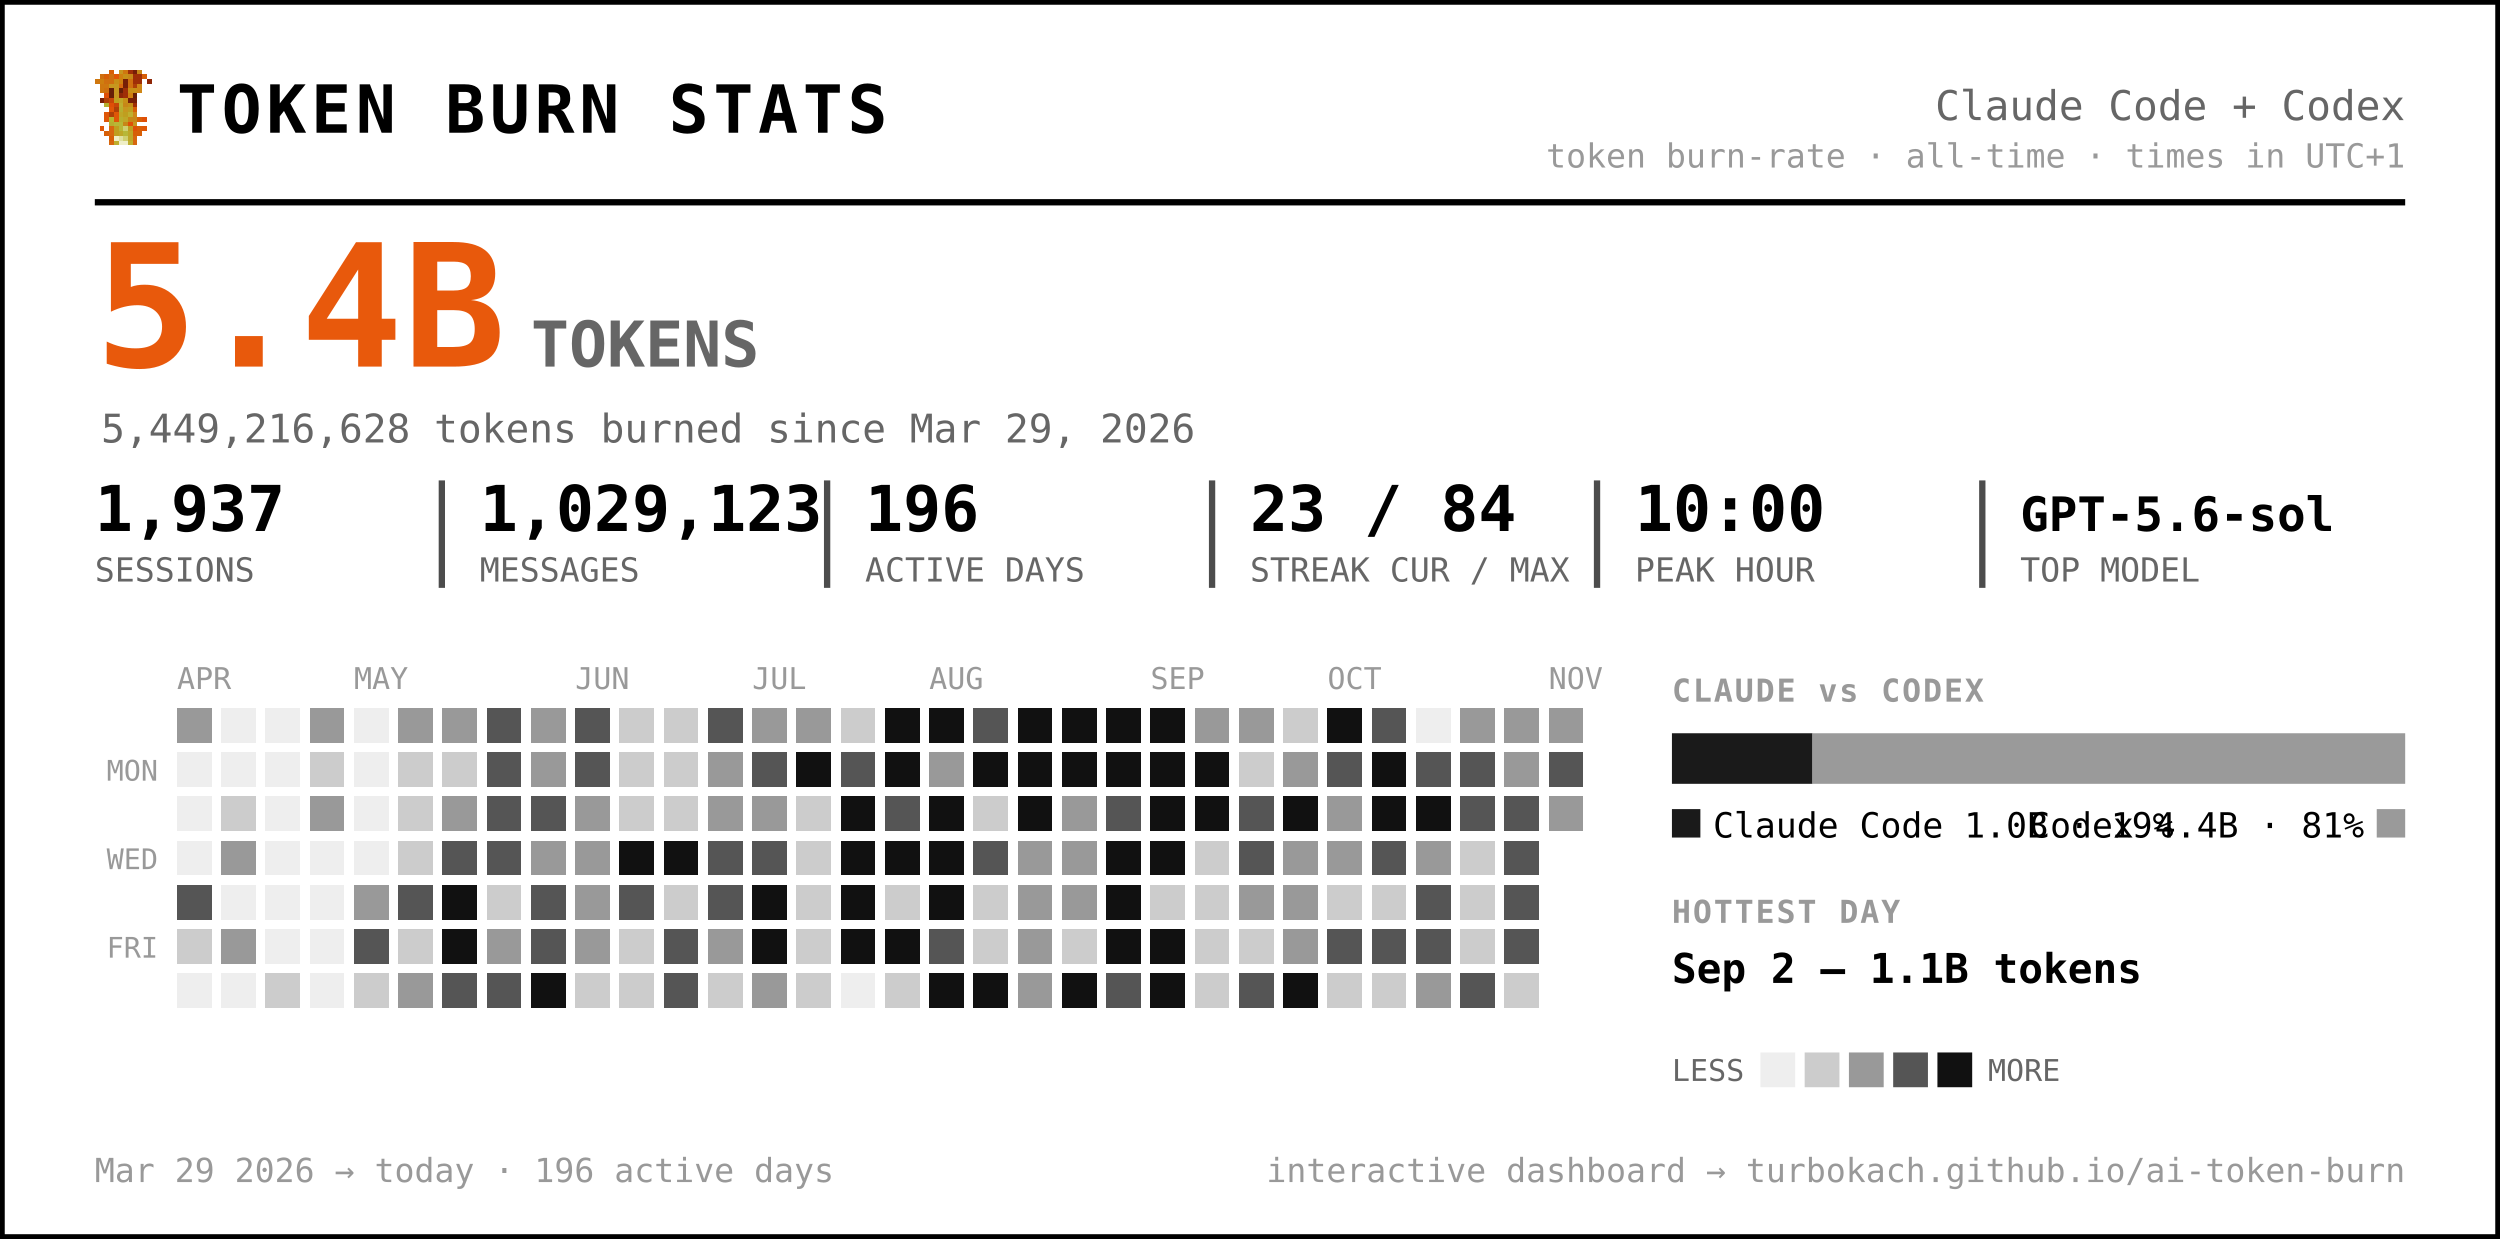
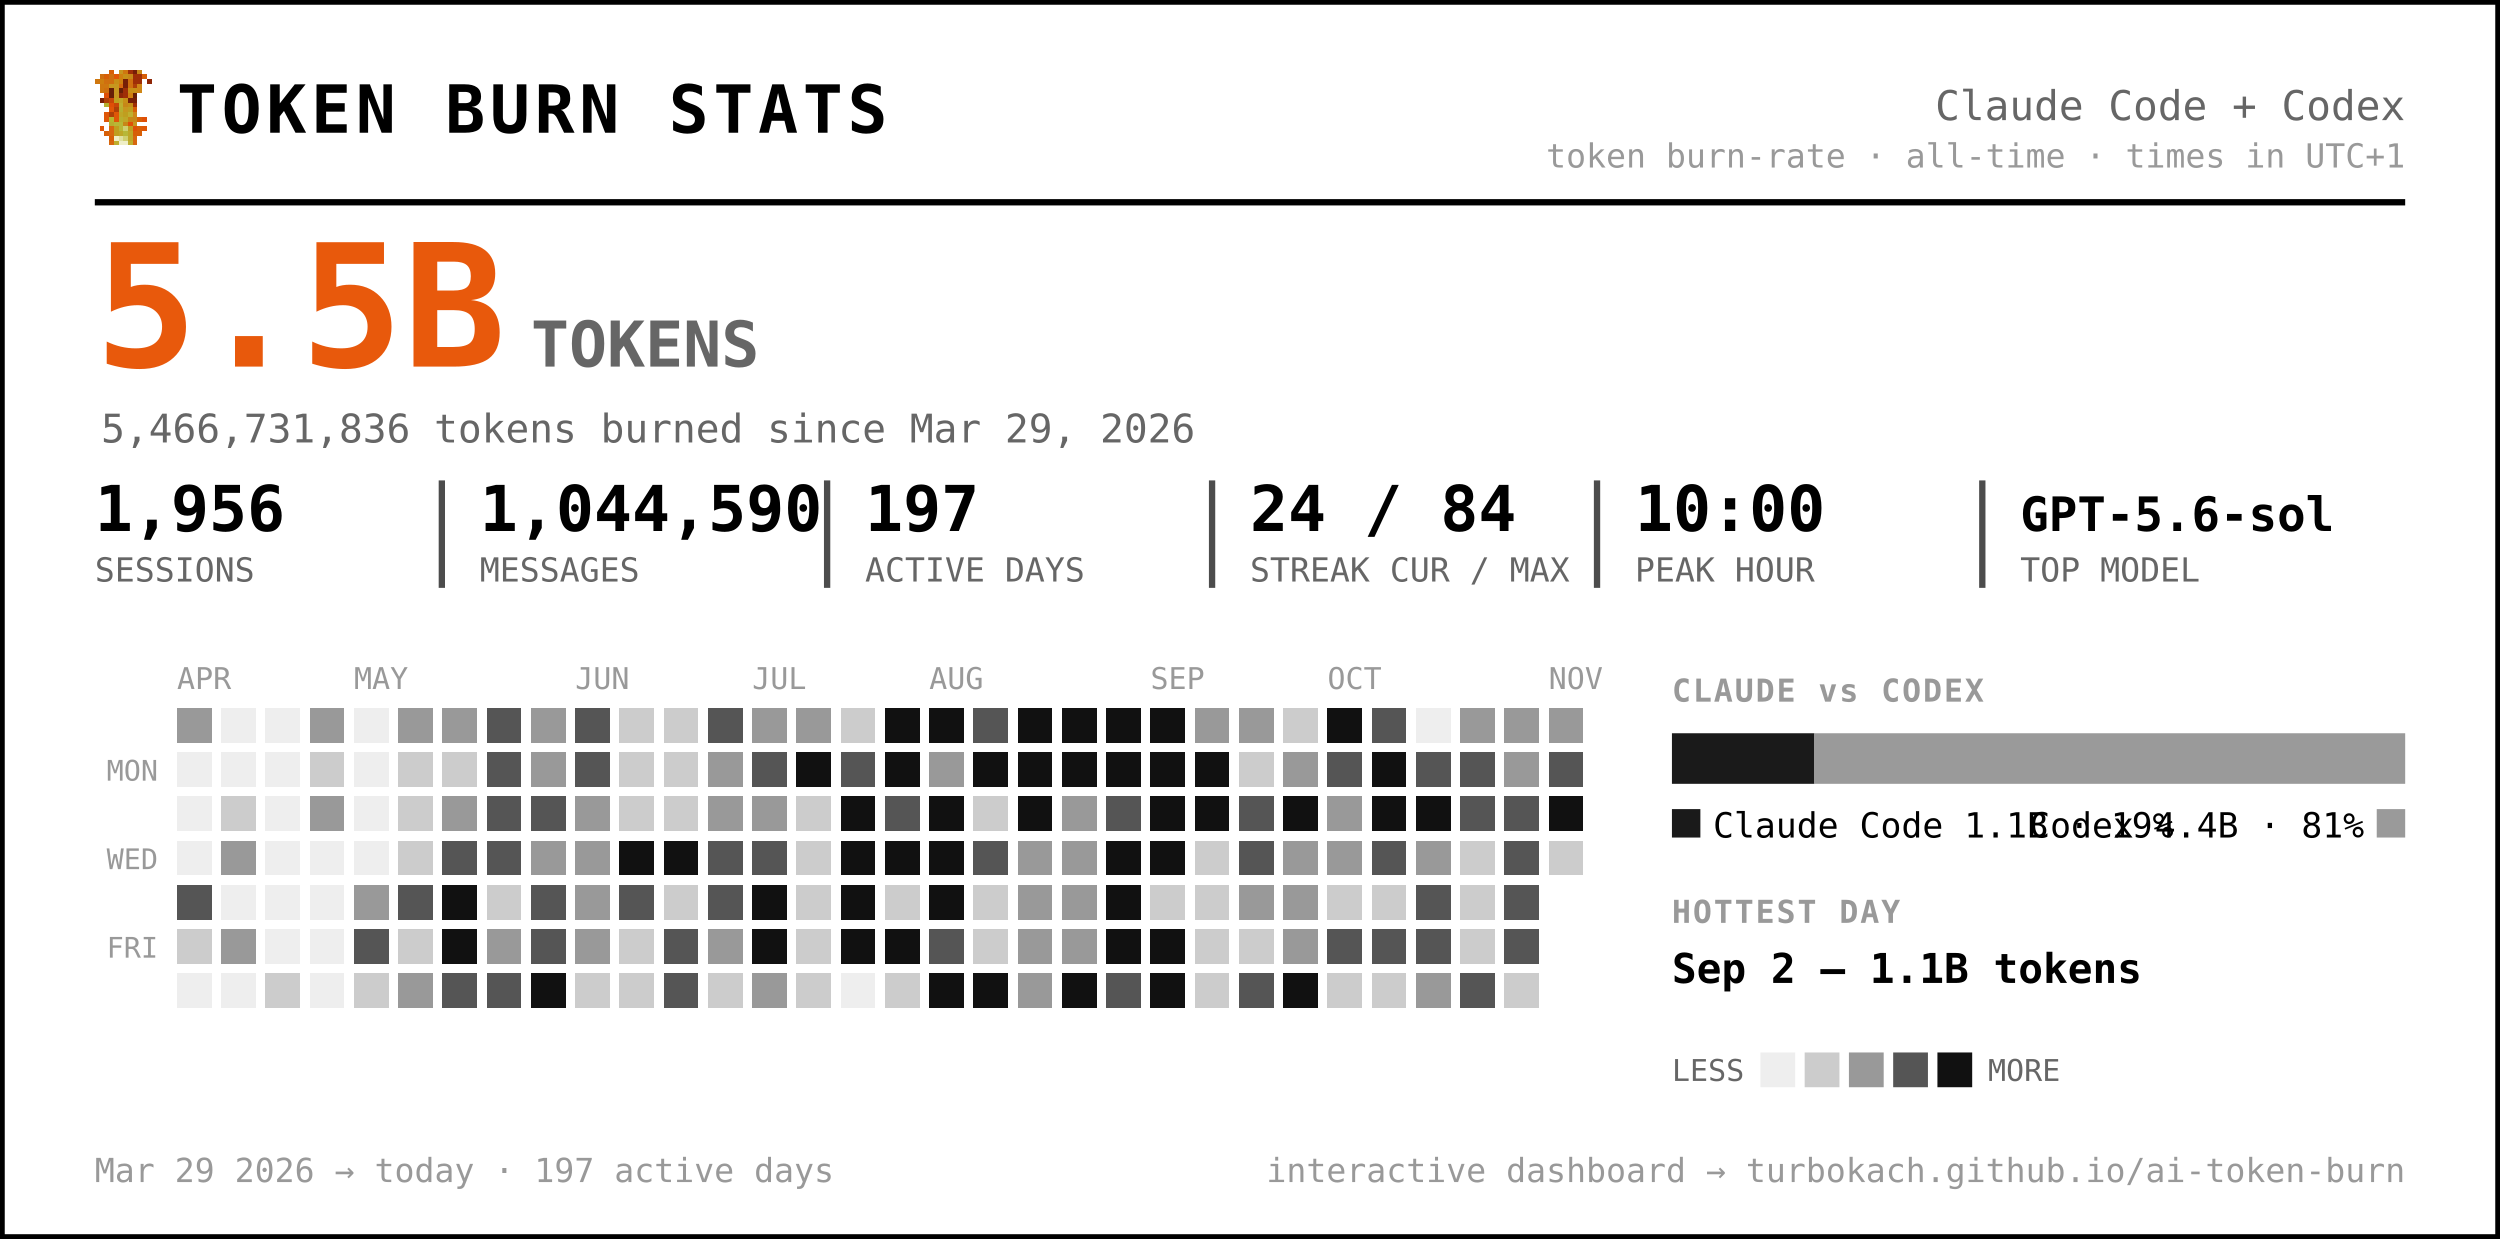
<svg xmlns="http://www.w3.org/2000/svg" width="791" height="392" viewBox="0 0 791 392" font-family="ui-monospace, 'SF Mono', 'Cascadia Code', Menlo, Consolas, monospace" role="img" aria-label="Token burn — Claude Code + Codex">
  <rect x="0.5" y="0.5" width="790" height="391" rx="0" fill="#ffffff" stroke="#000000" stroke-width="2" />
  <g transform="translate(30,22) scale(1.5)" shape-rendering="crispEdges">
    <rect x="3" y="0" width="1" height="1" fill="#d75f07" />
    <rect x="5" y="0" width="1" height="1" fill="#c7971f" />
    <rect x="6" y="0" width="1" height="1" fill="#cf770f" />
    <rect x="7" y="0" width="1" height="1" fill="#9f2f07" />
    <rect x="8" y="0" width="1" height="1" fill="#771f07" />
    <rect x="9" y="0" width="1" height="1" fill="#c78717" />
    <rect x="1" y="1" width="1" height="1" fill="#cf6f0f" />
    <rect x="2" y="1" width="1" height="1" fill="#d75f07" />
    <rect x="3" y="1" width="1" height="1" fill="#cf6f0f" />
    <rect x="4" y="1" width="1" height="1" fill="#df5707" />
    <rect x="5" y="1" width="1" height="1" fill="#cf7f0f" />
    <rect x="6" y="1" width="1" height="1" fill="#c78f17" />
    <rect x="7" y="1" width="1" height="1" fill="#c78717" />
    <rect x="8" y="1" width="1" height="1" fill="#9f2f07" />
    <rect x="9" y="1" width="1" height="1" fill="#9f2f07" />
    <rect x="10" y="1" width="1" height="1" fill="#d75f07" />
    <rect x="0" y="2" width="1" height="1" fill="#cf770f" />
    <rect x="1" y="2" width="1" height="1" fill="#cf7f0f" />
    <rect x="2" y="2" width="1" height="1" fill="#cf6f0f" />
    <rect x="3" y="2" width="1" height="1" fill="#cf6f0f" />
    <rect x="4" y="2" width="1" height="1" fill="#c78f17" />
    <rect x="5" y="2" width="1" height="1" fill="#cf7f0f" />
    <rect x="6" y="2" width="1" height="1" fill="#771f07" />
    <rect x="7" y="2" width="1" height="1" fill="#cf6f0f" />
    <rect x="8" y="2" width="1" height="1" fill="#9f2f07" />
    <rect x="9" y="2" width="1" height="1" fill="#9f2f07" />
    <rect x="11" y="2" width="1" height="1" fill="#8f2707" />
    <rect x="1" y="3" width="1" height="1" fill="#cf770f" />
    <rect x="2" y="3" width="1" height="1" fill="#cf770f" />
    <rect x="3" y="3" width="1" height="1" fill="#c7971f" />
    <rect x="4" y="3" width="1" height="1" fill="#c7971f" />
    <rect x="5" y="3" width="1" height="1" fill="#d7670f" />
    <rect x="6" y="3" width="1" height="1" fill="#771f07" />
    <rect x="7" y="3" width="1" height="1" fill="#cf6f0f" />
    <rect x="8" y="3" width="1" height="1" fill="#af3f07" />
    <rect x="9" y="3" width="1" height="1" fill="#cf8717" />
    <rect x="1" y="4" width="1" height="1" fill="#cf770f" />
    <rect x="2" y="4" width="1" height="1" fill="#cf6f0f" />
    <rect x="3" y="4" width="1" height="1" fill="#671f07" />
    <rect x="4" y="4" width="1" height="1" fill="#c7971f" />
    <rect x="5" y="4" width="1" height="1" fill="#671f07" />
    <rect x="6" y="4" width="1" height="1" fill="#9f2f07" />
    <rect x="7" y="4" width="1" height="1" fill="#c78f17" />
    <rect x="8" y="4" width="1" height="1" fill="#c78f17" />
    <rect x="9" y="4" width="1" height="1" fill="#cf8717" />
    <rect x="2" y="5" width="1" height="1" fill="#df4f07" />
    <rect x="3" y="5" width="1" height="1" fill="#671f07" />
    <rect x="4" y="5" width="1" height="1" fill="#c7971f" />
    <rect x="5" y="5" width="1" height="1" fill="#8f2707" />
    <rect x="6" y="5" width="1" height="1" fill="#9f2f07" />
    <rect x="7" y="5" width="1" height="1" fill="#cf7f0f" />
    <rect x="8" y="5" width="1" height="1" fill="#671f07" />
    <rect x="1" y="6" width="1" height="1" fill="#771f07" />
    <rect x="2" y="6" width="1" height="1" fill="#af3f07" />
    <rect x="3" y="6" width="1" height="1" fill="#c74707" />
    <rect x="4" y="6" width="1" height="1" fill="#bf9f1f" />
    <rect x="5" y="6" width="1" height="1" fill="#bfa727" />
    <rect x="6" y="6" width="1" height="1" fill="#c78f17" />
    <rect x="7" y="6" width="1" height="1" fill="#771f07" />
    <rect x="8" y="6" width="1" height="1" fill="#771f07" />
    <rect x="2" y="7" width="1" height="1" fill="#b7af2f" />
    <rect x="3" y="7" width="1" height="1" fill="#df4f07" />
    <rect x="4" y="7" width="1" height="1" fill="#c74707" />
    <rect x="5" y="7" width="1" height="1" fill="#bfaf2f" />
    <rect x="6" y="7" width="1" height="1" fill="#c78717" />
    <rect x="7" y="7" width="1" height="1" fill="#c78f17" />
    <rect x="8" y="7" width="1" height="1" fill="#9f2f07" />
    <rect x="3" y="8" width="1" height="1" fill="#df5707" />
    <rect x="4" y="8" width="1" height="1" fill="#af3f07" />
    <rect x="5" y="8" width="1" height="1" fill="#b7af2f" />
    <rect x="6" y="8" width="1" height="1" fill="#c7971f" />
    <rect x="7" y="8" width="1" height="1" fill="#bf9f1f" />
    <rect x="8" y="8" width="1" height="1" fill="#d75f07" />
    <rect x="2" y="9" width="1" height="1" fill="#df5707" />
    <rect x="3" y="9" width="1" height="1" fill="#af3f07" />
    <rect x="4" y="9" width="1" height="1" fill="#df5707" />
    <rect x="5" y="9" width="1" height="1" fill="#bfa727" />
    <rect x="6" y="9" width="1" height="1" fill="#bf9f1f" />
    <rect x="7" y="9" width="1" height="1" fill="#bfaf2f" />
    <rect x="8" y="9" width="1" height="1" fill="#cf8717" />
    <rect x="2" y="10" width="1" height="1" fill="#df5707" />
    <rect x="3" y="10" width="1" height="1" fill="#b7b72f" />
    <rect x="4" y="10" width="1" height="1" fill="#df5707" />
    <rect x="5" y="10" width="1" height="1" fill="#b7af2f" />
    <rect x="6" y="10" width="1" height="1" fill="#bfa727" />
    <rect x="7" y="10" width="1" height="1" fill="#c78717" />
    <rect x="8" y="10" width="1" height="1" fill="#c78717" />
    <rect x="9" y="10" width="1" height="1" fill="#d75f07" />
    <rect x="10" y="10" width="1" height="1" fill="#df4f07" />
    <rect x="3" y="11" width="1" height="1" fill="#b7af2f" />
    <rect x="4" y="11" width="1" height="1" fill="#b7b737" />
    <rect x="5" y="11" width="1" height="1" fill="#b7b737" />
    <rect x="6" y="11" width="1" height="1" fill="#c78717" />
    <rect x="7" y="11" width="1" height="1" fill="#df4f07" />
    <rect x="8" y="11" width="1" height="1" fill="#c7971f" />
    <rect x="1" y="12" width="1" height="1" fill="#df5707" />
    <rect x="3" y="12" width="1" height="1" fill="#d7670f" />
    <rect x="4" y="12" width="1" height="1" fill="#bf9f1f" />
    <rect x="5" y="12" width="1" height="1" fill="#b7b737" />
    <rect x="6" y="12" width="1" height="1" fill="#cfcf6f" />
    <rect x="7" y="12" width="1" height="1" fill="#bf9f1f" />
    <rect x="8" y="12" width="1" height="1" fill="#df4f07" />
    <rect x="9" y="12" width="1" height="1" fill="#d75f07" />
    <rect x="10" y="12" width="1" height="1" fill="#df5707" />
    <rect x="2" y="13" width="1" height="1" fill="#d75f07" />
    <rect x="3" y="13" width="1" height="1" fill="#d7670f" />
    <rect x="4" y="13" width="1" height="1" fill="#bf9f1f" />
    <rect x="5" y="13" width="1" height="1" fill="#bfa727" />
    <rect x="6" y="13" width="1" height="1" fill="#b7b737" />
    <rect x="7" y="13" width="1" height="1" fill="#bfa727" />
    <rect x="8" y="13" width="1" height="1" fill="#d75f07" />
    <rect x="9" y="13" width="1" height="1" fill="#d75f07" />
    <rect x="3" y="14" width="1" height="1" fill="#d75f07" />
    <rect x="4" y="14" width="1" height="1" fill="#efefc7" />
    <rect x="5" y="14" width="1" height="1" fill="#dfdf9f" />
    <rect x="6" y="14" width="1" height="1" fill="#cfcf6f" />
    <rect x="7" y="14" width="1" height="1" fill="#bfa727" />
    <rect x="8" y="14" width="1" height="1" fill="#d7670f" />
    <rect x="3" y="15" width="1" height="1" fill="#d7670f" />
    <rect x="4" y="15" width="1" height="1" fill="#bfaf2f" />
    <rect x="5" y="15" width="1" height="1" fill="#efefc7" />
    <rect x="6" y="15" width="1" height="1" fill="#efefc7" />
    <rect x="7" y="15" width="1" height="1" fill="#bfaf2f" />
    <rect x="8" y="15" width="1" height="1" fill="#d7670f" />
  </g>
  <text x="56.0" y="42.0" font-size="21" fill="#000000" font-weight="800" letter-spacing="1.5">TOKEN BURN STATS</text>
  <text x="761.0" y="38.0" font-size="13" fill="#666666" text-anchor="end">Claude Code + Codex</text>
  <text x="761.0" y="53.0" font-size="10.5" fill="#999999" text-anchor="end">token burn-rate · all-time · times in UTC+1</text>
  <line x1="30" y1="64" x2="761" y2="64" stroke="#000000" stroke-width="2" />
-   <text x="30.0" y="116.0" font-size="54" fill="#e8590c" font-weight="800">5.4B</text>
+   <text x="30.0" y="116.0" font-size="54" fill="#e8590c" font-weight="800">5.5B</text>
  <text x="168.0" y="116.0" font-size="20" fill="#666666" font-weight="600">TOKENS</text>
-   <text x="32.0" y="140.0" font-size="12.5" fill="#666666">5,449,216,628 tokens burned since Mar 29, 2026</text>
-   <text x="30.0" y="168.0" font-size="20" fill="#000000" font-weight="700">1,937</text>
+   <text x="32.0" y="140.0" font-size="12.5" fill="#666666">5,466,731,836 tokens burned since Mar 29, 2026</text>
+   <text x="30.0" y="168.0" font-size="20" fill="#000000" font-weight="700">1,956</text>
  <text x="30.0" y="184.0" font-size="10.5" fill="#666666">SESSIONS</text>
-   <text x="151.8" y="168.0" font-size="20" fill="#000000" font-weight="700">1,029,123</text>
+   <text x="151.8" y="168.0" font-size="20" fill="#000000" font-weight="700">1,044,590</text>
  <text x="151.8" y="184.0" font-size="10.5" fill="#666666">MESSAGES</text>
  <line x1="139.8" y1="152" x2="139.8" y2="186" stroke="#000000" stroke-width="2" opacity="0.7" />
-   <text x="273.7" y="168.0" font-size="20" fill="#000000" font-weight="700">196</text>
+   <text x="273.7" y="168.0" font-size="20" fill="#000000" font-weight="700">197</text>
  <text x="273.7" y="184.0" font-size="10.5" fill="#666666">ACTIVE DAYS</text>
  <line x1="261.7" y1="152" x2="261.7" y2="186" stroke="#000000" stroke-width="2" opacity="0.7" />
-   <text x="395.5" y="168.0" font-size="20" fill="#000000" font-weight="700">23 / 84</text>
+   <text x="395.5" y="168.0" font-size="20" fill="#000000" font-weight="700">24 / 84</text>
  <text x="395.5" y="184.0" font-size="10.5" fill="#666666">STREAK CUR / MAX</text>
  <line x1="383.5" y1="152" x2="383.5" y2="186" stroke="#000000" stroke-width="2" opacity="0.7" />
  <text x="517.3" y="168.0" font-size="20" fill="#000000" font-weight="700">10:00</text>
  <text x="517.3" y="184.0" font-size="10.5" fill="#666666">PEAK HOUR</text>
  <line x1="505.3" y1="152" x2="505.3" y2="186" stroke="#000000" stroke-width="2" opacity="0.7" />
  <text x="639.2" y="168.0" font-size="15" fill="#000000" font-weight="700">GPT-5.6-sol</text>
  <text x="639.2" y="184.0" font-size="10.5" fill="#666666">TOP MODEL</text>
  <line x1="627.2" y1="152" x2="627.2" y2="186" stroke="#000000" stroke-width="2" opacity="0.7" />
  <text x="56.0" y="218.0" font-size="9.5" fill="#999999">APR</text>
  <text x="112.0" y="218.0" font-size="9.5" fill="#999999">MAY</text>
  <text x="182.0" y="218.0" font-size="9.5" fill="#999999">JUN</text>
  <text x="238.0" y="218.0" font-size="9.5" fill="#999999">JUL</text>
  <text x="294.0" y="218.0" font-size="9.5" fill="#999999">AUG</text>
  <text x="364.0" y="218.0" font-size="9.5" fill="#999999">SEP</text>
  <text x="420.0" y="218.0" font-size="9.5" fill="#999999">OCT</text>
  <text x="490.0" y="218.0" font-size="9.5" fill="#999999">NOV</text>
  <text x="50.0" y="247.0" font-size="9" fill="#999999" text-anchor="end">MON</text>
  <text x="50.0" y="275.0" font-size="9" fill="#999999" text-anchor="end">WED</text>
  <text x="50.0" y="303.0" font-size="9" fill="#999999" text-anchor="end">FRI</text>
  <g shape-rendering="crispEdges">
    <rect x="126" y="238" width="11" height="11" rx="0" fill="#cccccc" />
    <rect x="126" y="252" width="11" height="11" rx="0" fill="#cccccc" />
    <rect x="126" y="266" width="11" height="11" rx="0" fill="#cccccc" />
    <rect x="126" y="280" width="11" height="11" rx="0" fill="#555555" />
    <rect x="126" y="294" width="11" height="11" rx="0" fill="#cccccc" />
    <rect x="126" y="308" width="11" height="11" rx="0" fill="#999999" />
    <rect x="140" y="224" width="11" height="11" rx="0" fill="#999999" />
    <rect x="140" y="238" width="11" height="11" rx="0" fill="#cccccc" />
    <rect x="140" y="252" width="11" height="11" rx="0" fill="#999999" />
    <rect x="140" y="266" width="11" height="11" rx="0" fill="#555555" />
    <rect x="140" y="280" width="11" height="11" rx="0" fill="#111111" />
    <rect x="140" y="294" width="11" height="11" rx="0" fill="#111111" />
    <rect x="140" y="308" width="11" height="11" rx="0" fill="#555555" />
    <rect x="154" y="224" width="11" height="11" rx="0" fill="#555555" />
    <rect x="154" y="238" width="11" height="11" rx="0" fill="#555555" />
    <rect x="154" y="252" width="11" height="11" rx="0" fill="#555555" />
    <rect x="154" y="266" width="11" height="11" rx="0" fill="#555555" />
    <rect x="154" y="280" width="11" height="11" rx="0" fill="#cccccc" />
    <rect x="154" y="294" width="11" height="11" rx="0" fill="#999999" />
    <rect x="154" y="308" width="11" height="11" rx="0" fill="#555555" />
    <rect x="168" y="224" width="11" height="11" rx="0" fill="#999999" />
    <rect x="168" y="238" width="11" height="11" rx="0" fill="#999999" />
    <rect x="168" y="252" width="11" height="11" rx="0" fill="#555555" />
    <rect x="168" y="266" width="11" height="11" rx="0" fill="#999999" />
    <rect x="168" y="280" width="11" height="11" rx="0" fill="#555555" />
    <rect x="168" y="294" width="11" height="11" rx="0" fill="#555555" />
    <rect x="168" y="308" width="11" height="11" rx="0" fill="#111111" />
    <rect x="182" y="224" width="11" height="11" rx="0" fill="#555555" />
    <rect x="182" y="238" width="11" height="11" rx="0" fill="#555555" />
    <rect x="182" y="252" width="11" height="11" rx="0" fill="#999999" />
    <rect x="182" y="266" width="11" height="11" rx="0" fill="#999999" />
    <rect x="182" y="280" width="11" height="11" rx="0" fill="#999999" />
    <rect x="182" y="294" width="11" height="11" rx="0" fill="#999999" />
    <rect x="182" y="308" width="11" height="11" rx="0" fill="#cccccc" />
    <rect x="196" y="224" width="11" height="11" rx="0" fill="#cccccc" />
    <rect x="196" y="238" width="11" height="11" rx="0" fill="#cccccc" />
    <rect x="196" y="252" width="11" height="11" rx="0" fill="#cccccc" />
    <rect x="196" y="266" width="11" height="11" rx="0" fill="#111111" />
    <rect x="196" y="280" width="11" height="11" rx="0" fill="#555555" />
    <rect x="196" y="294" width="11" height="11" rx="0" fill="#cccccc" />
    <rect x="196" y="308" width="11" height="11" rx="0" fill="#cccccc" />
    <rect x="210" y="224" width="11" height="11" rx="0" fill="#cccccc" />
    <rect x="210" y="238" width="11" height="11" rx="0" fill="#cccccc" />
    <rect x="210" y="252" width="11" height="11" rx="0" fill="#cccccc" />
    <rect x="210" y="266" width="11" height="11" rx="0" fill="#111111" />
    <rect x="210" y="280" width="11" height="11" rx="0" fill="#cccccc" />
    <rect x="210" y="294" width="11" height="11" rx="0" fill="#555555" />
    <rect x="210" y="308" width="11" height="11" rx="0" fill="#555555" />
    <rect x="224" y="224" width="11" height="11" rx="0" fill="#555555" />
    <rect x="224" y="238" width="11" height="11" rx="0" fill="#999999" />
    <rect x="224" y="252" width="11" height="11" rx="0" fill="#999999" />
    <rect x="224" y="266" width="11" height="11" rx="0" fill="#555555" />
    <rect x="224" y="280" width="11" height="11" rx="0" fill="#555555" />
    <rect x="224" y="294" width="11" height="11" rx="0" fill="#999999" />
    <rect x="224" y="308" width="11" height="11" rx="0" fill="#cccccc" />
    <rect x="238" y="224" width="11" height="11" rx="0" fill="#999999" />
    <rect x="238" y="238" width="11" height="11" rx="0" fill="#555555" />
    <rect x="238" y="252" width="11" height="11" rx="0" fill="#999999" />
    <rect x="238" y="266" width="11" height="11" rx="0" fill="#555555" />
    <rect x="238" y="280" width="11" height="11" rx="0" fill="#111111" />
    <rect x="238" y="294" width="11" height="11" rx="0" fill="#111111" />
    <rect x="238" y="308" width="11" height="11" rx="0" fill="#999999" />
    <rect x="252" y="224" width="11" height="11" rx="0" fill="#999999" />
    <rect x="252" y="238" width="11" height="11" rx="0" fill="#111111" />
    <rect x="252" y="252" width="11" height="11" rx="0" fill="#cccccc" />
    <rect x="252" y="266" width="11" height="11" rx="0" fill="#cccccc" />
    <rect x="252" y="280" width="11" height="11" rx="0" fill="#cccccc" />
    <rect x="252" y="294" width="11" height="11" rx="0" fill="#cccccc" />
    <rect x="252" y="308" width="11" height="11" rx="0" fill="#cccccc" />
    <rect x="266" y="224" width="11" height="11" rx="0" fill="#cccccc" />
    <rect x="266" y="238" width="11" height="11" rx="0" fill="#555555" />
    <rect x="266" y="252" width="11" height="11" rx="0" fill="#111111" />
    <rect x="266" y="266" width="11" height="11" rx="0" fill="#111111" />
    <rect x="266" y="280" width="11" height="11" rx="0" fill="#111111" />
    <rect x="266" y="294" width="11" height="11" rx="0" fill="#111111" />
    <rect x="280" y="224" width="11" height="11" rx="0" fill="#111111" />
    <rect x="280" y="238" width="11" height="11" rx="0" fill="#111111" />
    <rect x="280" y="252" width="11" height="11" rx="0" fill="#555555" />
    <rect x="280" y="266" width="11" height="11" rx="0" fill="#111111" />
    <rect x="280" y="280" width="11" height="11" rx="0" fill="#cccccc" />
    <rect x="280" y="294" width="11" height="11" rx="0" fill="#111111" />
    <rect x="280" y="308" width="11" height="11" rx="0" fill="#cccccc" />
    <rect x="294" y="224" width="11" height="11" rx="0" fill="#111111" />
    <rect x="294" y="238" width="11" height="11" rx="0" fill="#999999" />
    <rect x="294" y="252" width="11" height="11" rx="0" fill="#111111" />
    <rect x="294" y="266" width="11" height="11" rx="0" fill="#111111" />
    <rect x="294" y="280" width="11" height="11" rx="0" fill="#111111" />
    <rect x="294" y="294" width="11" height="11" rx="0" fill="#555555" />
    <rect x="294" y="308" width="11" height="11" rx="0" fill="#111111" />
    <rect x="308" y="224" width="11" height="11" rx="0" fill="#555555" />
    <rect x="308" y="238" width="11" height="11" rx="0" fill="#111111" />
    <rect x="308" y="252" width="11" height="11" rx="0" fill="#cccccc" />
    <rect x="308" y="266" width="11" height="11" rx="0" fill="#555555" />
    <rect x="308" y="280" width="11" height="11" rx="0" fill="#cccccc" />
    <rect x="308" y="294" width="11" height="11" rx="0" fill="#cccccc" />
    <rect x="308" y="308" width="11" height="11" rx="0" fill="#111111" />
    <rect x="322" y="224" width="11" height="11" rx="0" fill="#111111" />
    <rect x="322" y="238" width="11" height="11" rx="0" fill="#111111" />
    <rect x="322" y="252" width="11" height="11" rx="0" fill="#111111" />
    <rect x="322" y="266" width="11" height="11" rx="0" fill="#999999" />
    <rect x="322" y="280" width="11" height="11" rx="0" fill="#999999" />
    <rect x="322" y="294" width="11" height="11" rx="0" fill="#999999" />
    <rect x="322" y="308" width="11" height="11" rx="0" fill="#999999" />
    <rect x="336" y="224" width="11" height="11" rx="0" fill="#111111" />
    <rect x="336" y="238" width="11" height="11" rx="0" fill="#111111" />
    <rect x="336" y="252" width="11" height="11" rx="0" fill="#999999" />
    <rect x="336" y="266" width="11" height="11" rx="0" fill="#999999" />
    <rect x="336" y="280" width="11" height="11" rx="0" fill="#999999" />
-     <rect x="336" y="294" width="11" height="11" rx="0" fill="#cccccc" />
+     <rect x="336" y="294" width="11" height="11" rx="0" fill="#999999" />
    <rect x="336" y="308" width="11" height="11" rx="0" fill="#111111" />
    <rect x="350" y="224" width="11" height="11" rx="0" fill="#111111" />
    <rect x="350" y="238" width="11" height="11" rx="0" fill="#111111" />
    <rect x="350" y="252" width="11" height="11" rx="0" fill="#555555" />
    <rect x="350" y="266" width="11" height="11" rx="0" fill="#111111" />
    <rect x="350" y="280" width="11" height="11" rx="0" fill="#111111" />
    <rect x="350" y="294" width="11" height="11" rx="0" fill="#111111" />
    <rect x="350" y="308" width="11" height="11" rx="0" fill="#555555" />
    <rect x="364" y="224" width="11" height="11" rx="0" fill="#111111" />
    <rect x="364" y="238" width="11" height="11" rx="0" fill="#111111" />
    <rect x="364" y="252" width="11" height="11" rx="0" fill="#111111" />
    <rect x="364" y="266" width="11" height="11" rx="0" fill="#111111" />
    <rect x="364" y="280" width="11" height="11" rx="0" fill="#cccccc" />
    <rect x="364" y="294" width="11" height="11" rx="0" fill="#111111" />
    <rect x="364" y="308" width="11" height="11" rx="0" fill="#111111" />
    <rect x="378" y="224" width="11" height="11" rx="0" fill="#999999" />
    <rect x="378" y="238" width="11" height="11" rx="0" fill="#111111" />
    <rect x="378" y="252" width="11" height="11" rx="0" fill="#111111" />
    <rect x="378" y="266" width="11" height="11" rx="0" fill="#cccccc" />
    <rect x="378" y="280" width="11" height="11" rx="0" fill="#cccccc" />
    <rect x="378" y="294" width="11" height="11" rx="0" fill="#cccccc" />
    <rect x="378" y="308" width="11" height="11" rx="0" fill="#cccccc" />
    <rect x="392" y="224" width="11" height="11" rx="0" fill="#999999" />
    <rect x="392" y="238" width="11" height="11" rx="0" fill="#cccccc" />
    <rect x="392" y="252" width="11" height="11" rx="0" fill="#555555" />
    <rect x="392" y="266" width="11" height="11" rx="0" fill="#555555" />
    <rect x="392" y="280" width="11" height="11" rx="0" fill="#999999" />
    <rect x="392" y="294" width="11" height="11" rx="0" fill="#cccccc" />
    <rect x="392" y="308" width="11" height="11" rx="0" fill="#555555" />
    <rect x="406" y="224" width="11" height="11" rx="0" fill="#cccccc" />
    <rect x="406" y="238" width="11" height="11" rx="0" fill="#999999" />
    <rect x="406" y="252" width="11" height="11" rx="0" fill="#111111" />
    <rect x="406" y="266" width="11" height="11" rx="0" fill="#999999" />
    <rect x="406" y="280" width="11" height="11" rx="0" fill="#999999" />
    <rect x="406" y="294" width="11" height="11" rx="0" fill="#999999" />
    <rect x="406" y="308" width="11" height="11" rx="0" fill="#111111" />
    <rect x="420" y="224" width="11" height="11" rx="0" fill="#111111" />
    <rect x="420" y="238" width="11" height="11" rx="0" fill="#555555" />
    <rect x="420" y="252" width="11" height="11" rx="0" fill="#999999" />
    <rect x="420" y="266" width="11" height="11" rx="0" fill="#999999" />
    <rect x="420" y="280" width="11" height="11" rx="0" fill="#cccccc" />
    <rect x="420" y="294" width="11" height="11" rx="0" fill="#555555" />
    <rect x="420" y="308" width="11" height="11" rx="0" fill="#cccccc" />
    <rect x="434" y="224" width="11" height="11" rx="0" fill="#555555" />
    <rect x="434" y="238" width="11" height="11" rx="0" fill="#111111" />
    <rect x="434" y="252" width="11" height="11" rx="0" fill="#111111" />
    <rect x="434" y="266" width="11" height="11" rx="0" fill="#555555" />
    <rect x="434" y="280" width="11" height="11" rx="0" fill="#cccccc" />
    <rect x="434" y="294" width="11" height="11" rx="0" fill="#555555" />
    <rect x="434" y="308" width="11" height="11" rx="0" fill="#cccccc" />
    <rect x="448" y="238" width="11" height="11" rx="0" fill="#555555" />
    <rect x="448" y="252" width="11" height="11" rx="0" fill="#111111" />
    <rect x="448" y="266" width="11" height="11" rx="0" fill="#999999" />
    <rect x="448" y="280" width="11" height="11" rx="0" fill="#555555" />
    <rect x="448" y="294" width="11" height="11" rx="0" fill="#555555" />
    <rect x="448" y="308" width="11" height="11" rx="0" fill="#999999" />
    <rect x="462" y="224" width="11" height="11" rx="0" fill="#999999" />
    <rect x="462" y="238" width="11" height="11" rx="0" fill="#555555" />
    <rect x="462" y="252" width="11" height="11" rx="0" fill="#555555" />
    <rect x="462" y="266" width="11" height="11" rx="0" fill="#cccccc" />
    <rect x="462" y="280" width="11" height="11" rx="0" fill="#cccccc" />
    <rect x="462" y="294" width="11" height="11" rx="0" fill="#cccccc" />
    <rect x="462" y="308" width="11" height="11" rx="0" fill="#555555" />
    <rect x="476" y="224" width="11" height="11" rx="0" fill="#999999" />
    <rect x="476" y="238" width="11" height="11" rx="0" fill="#999999" />
    <rect x="476" y="252" width="11" height="11" rx="0" fill="#555555" />
    <rect x="476" y="266" width="11" height="11" rx="0" fill="#555555" />
    <rect x="476" y="280" width="11" height="11" rx="0" fill="#555555" />
    <rect x="476" y="294" width="11" height="11" rx="0" fill="#555555" />
    <rect x="476" y="308" width="11" height="11" rx="0" fill="#cccccc" />
    <rect x="490" y="224" width="11" height="11" rx="0" fill="#999999" />
    <rect x="490" y="238" width="11" height="11" rx="0" fill="#555555" />
-     <rect x="490" y="252" width="11" height="11" rx="0" fill="#999999" />
+     <rect x="490" y="252" width="11" height="11" rx="0" fill="#111111" />
+     <rect x="490" y="266" width="11" height="11" rx="0" fill="#cccccc" />
    <rect x="56" y="224" width="11" height="11" rx="0" fill="#999999" />
    <rect x="56" y="280" width="11" height="11" rx="0" fill="#555555" />
    <rect x="56" y="294" width="11" height="11" rx="0" fill="#cccccc" />
    <rect x="70" y="252" width="11" height="11" rx="0" fill="#cccccc" />
    <rect x="70" y="266" width="11" height="11" rx="0" fill="#999999" />
    <rect x="70" y="294" width="11" height="11" rx="0" fill="#999999" />
    <rect x="84" y="308" width="11" height="11" rx="0" fill="#cccccc" />
    <rect x="98" y="224" width="11" height="11" rx="0" fill="#999999" />
    <rect x="98" y="238" width="11" height="11" rx="0" fill="#cccccc" />
    <rect x="98" y="252" width="11" height="11" rx="0" fill="#999999" />
    <rect x="112" y="280" width="11" height="11" rx="0" fill="#999999" />
    <rect x="112" y="294" width="11" height="11" rx="0" fill="#555555" />
    <rect x="112" y="308" width="11" height="11" rx="0" fill="#cccccc" />
    <rect x="126" y="224" width="11" height="11" rx="0" fill="#999999" />
    <rect x="56" y="238" width="11" height="11" rx="0" fill="#eeeeee" />
    <rect x="56" y="252" width="11" height="11" rx="0" fill="#eeeeee" />
    <rect x="56" y="266" width="11" height="11" rx="0" fill="#eeeeee" />
    <rect x="56" y="308" width="11" height="11" rx="0" fill="#eeeeee" />
    <rect x="70" y="224" width="11" height="11" rx="0" fill="#eeeeee" />
    <rect x="70" y="238" width="11" height="11" rx="0" fill="#eeeeee" />
    <rect x="70" y="280" width="11" height="11" rx="0" fill="#eeeeee" />
    <rect x="70" y="308" width="11" height="11" rx="0" fill="#eeeeee" />
    <rect x="84" y="224" width="11" height="11" rx="0" fill="#eeeeee" />
    <rect x="84" y="238" width="11" height="11" rx="0" fill="#eeeeee" />
    <rect x="84" y="252" width="11" height="11" rx="0" fill="#eeeeee" />
    <rect x="84" y="266" width="11" height="11" rx="0" fill="#eeeeee" />
    <rect x="84" y="280" width="11" height="11" rx="0" fill="#eeeeee" />
    <rect x="84" y="294" width="11" height="11" rx="0" fill="#eeeeee" />
    <rect x="98" y="266" width="11" height="11" rx="0" fill="#eeeeee" />
    <rect x="98" y="280" width="11" height="11" rx="0" fill="#eeeeee" />
    <rect x="98" y="294" width="11" height="11" rx="0" fill="#eeeeee" />
    <rect x="98" y="308" width="11" height="11" rx="0" fill="#eeeeee" />
    <rect x="112" y="224" width="11" height="11" rx="0" fill="#eeeeee" />
    <rect x="112" y="238" width="11" height="11" rx="0" fill="#eeeeee" />
    <rect x="112" y="252" width="11" height="11" rx="0" fill="#eeeeee" />
    <rect x="112" y="266" width="11" height="11" rx="0" fill="#eeeeee" />
    <rect x="266" y="308" width="11" height="11" rx="0" fill="#eeeeee" />
    <rect x="448" y="224" width="11" height="11" rx="0" fill="#eeeeee" />
  </g>
  <text x="529.0" y="222.0" font-size="10" fill="#999999" font-weight="700" letter-spacing="0.6">CLAUDE vs CODEX</text>
-   <path d="M529.00,232 H573.48 L573.48,232 V248.00 L573.48,248.00 H529.00 L529.00,248.00 V232.00 L529.00,232.00 Z" fill="#1a1a1a" />
-   <path d="M573.48,232 H761.00 L761.00,232 V248.00 L761.00,248.00 H573.48 L573.48,248.00 V232.00 L573.48,232.00 Z" fill="#9a9a9a" />
+   <path d="M529.00,232 H574.09 L574.09,232 V248.00 L574.09,248.00 H529.00 L529.00,248.00 V232.00 L529.00,232.00 Z" fill="#1a1a1a" />
+   <path d="M574.09,232 H761.00 L761.00,232 V248.00 L761.00,248.00 H574.09 L574.09,248.00 V232.00 L574.09,232.00 Z" fill="#9a9a9a" />
  <rect x="529" y="256" width="9" height="9" rx="0" fill="#1a1a1a" />
-   <text x="542.0" y="265.0" font-size="11" fill="#000000">Claude Code  1.0B · 19%</text>
+   <text x="542.0" y="265.0" font-size="11" fill="#000000">Claude Code  1.1B · 19%</text>
  <rect x="752.0" y="256" width="9" height="9" rx="0" fill="#9a9a9a" />
  <text x="748.0" y="265.0" font-size="11" fill="#000000" text-anchor="end">Codex  4.4B · 81%</text>
  <text x="529.0" y="292.0" font-size="10" fill="#999999" font-weight="700" letter-spacing="0.6">HOTTEST DAY</text>
  <text x="529.0" y="311.0" font-size="13" fill="#000000" font-weight="600">Sep 2 — 1.1B tokens</text>
  <text x="529.0" y="342.0" font-size="9.5" fill="#666666">LESS</text>
  <rect x="557" y="333" width="11" height="11" rx="0" fill="#eeeeee" />
  <rect x="571" y="333" width="11" height="11" rx="0" fill="#cccccc" />
  <rect x="585" y="333" width="11" height="11" rx="0" fill="#999999" />
  <rect x="599" y="333" width="11" height="11" rx="0" fill="#555555" />
  <rect x="613" y="333" width="11" height="11" rx="0" fill="#111111" />
  <text x="629.0" y="342.0" font-size="9.5" fill="#666666">MORE</text>
-   <text x="30.0" y="374.0" font-size="10.5" fill="#999999">Mar 29 2026 → today  ·  196 active days</text>
+   <text x="30.0" y="374.0" font-size="10.5" fill="#999999">Mar 29 2026 → today  ·  197 active days</text>
  <text x="761.0" y="374.0" font-size="10.5" fill="#999999" text-anchor="end">interactive dashboard → turbokach.github.io/ai-token-burn</text>
</svg>
